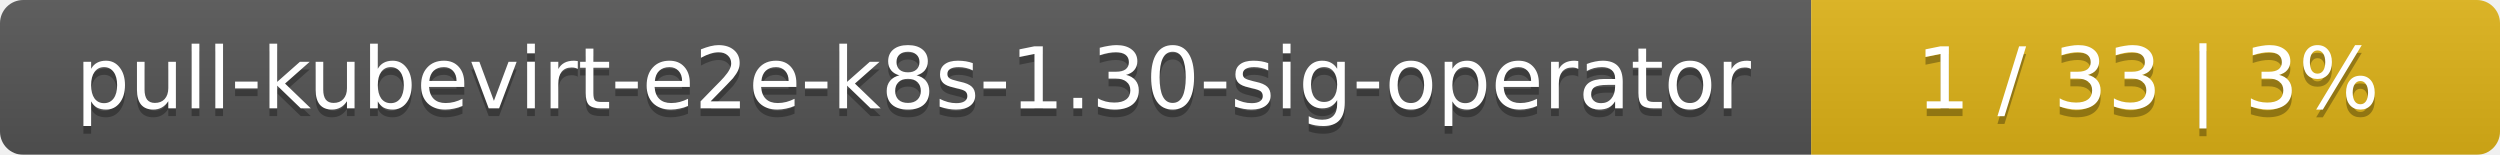
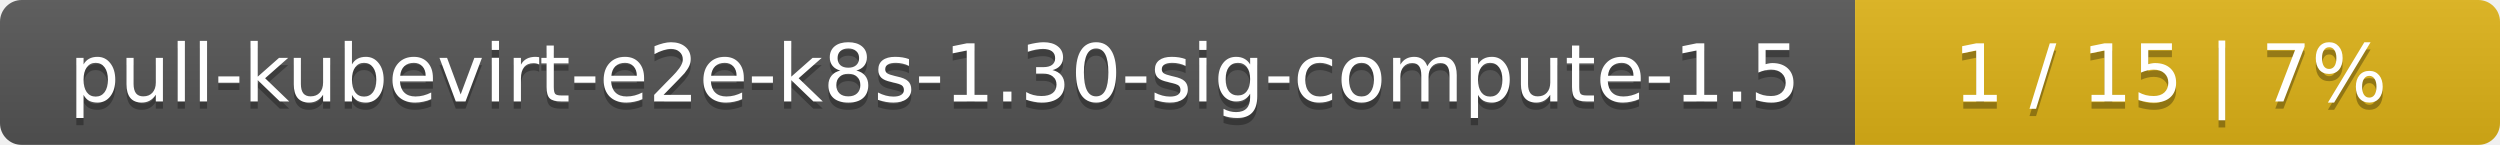
- <svg xmlns="http://www.w3.org/2000/svg" width="323" height="20">
+ <svg xmlns="http://www.w3.org/2000/svg" width="345" height="20">
  <linearGradient id="smooth" x2="0" y2="100%">
    <stop offset="0" stop-color="#bbb" stop-opacity=".1" />
    <stop offset="1" stop-opacity=".1" />
  </linearGradient>
  <mask id="round">
-     <rect width="323" height="20" rx="3" fill="#fff" />
+     <rect width="345" height="20" rx="3" fill="#fff" />
  </mask>
  <g mask="url(#round)">
-     <rect width="234" height="20" fill="#555" />
-     <rect x="234" width="89" height="20" fill="#dfb317" />
-     <rect width="323" height="20" fill="url(#smooth)" />
+     <rect width="256" height="20" fill="#555" />
+     <rect x="256" width="89" height="20" fill="#dfb317" />
+     <rect width="345" height="20" fill="url(#smooth)" />
  </g>
  <g fill="#fff" text-anchor="middle" font-family="DejaVu Sans,Verdana,Geneva,sans-serif" font-size="11">
-     <text x="118" y="15" fill="#010101" fill-opacity=".3">pull-kubevirt-e2e-k8s-1.30-sig-operator</text>
-     <text x="118" y="14">pull-kubevirt-e2e-k8s-1.30-sig-operator</text>
-     <text x="277.5" y="15" fill="#010101" fill-opacity=".3">1 / 33    |    3%</text>
-     <text x="277.5" y="14">1 / 33    |    3%</text>
+     <text x="129" y="15" fill="#010101" fill-opacity=".3">pull-kubevirt-e2e-k8s-1.30-sig-compute-1.5</text>
+     <text x="129" y="14">pull-kubevirt-e2e-k8s-1.30-sig-compute-1.5</text>
+     <text x="299.5" y="15" fill="#010101" fill-opacity=".3">1 / 15    |    7%</text>
+     <text x="299.5" y="14">1 / 15    |    7%</text>
  </g>
</svg>
